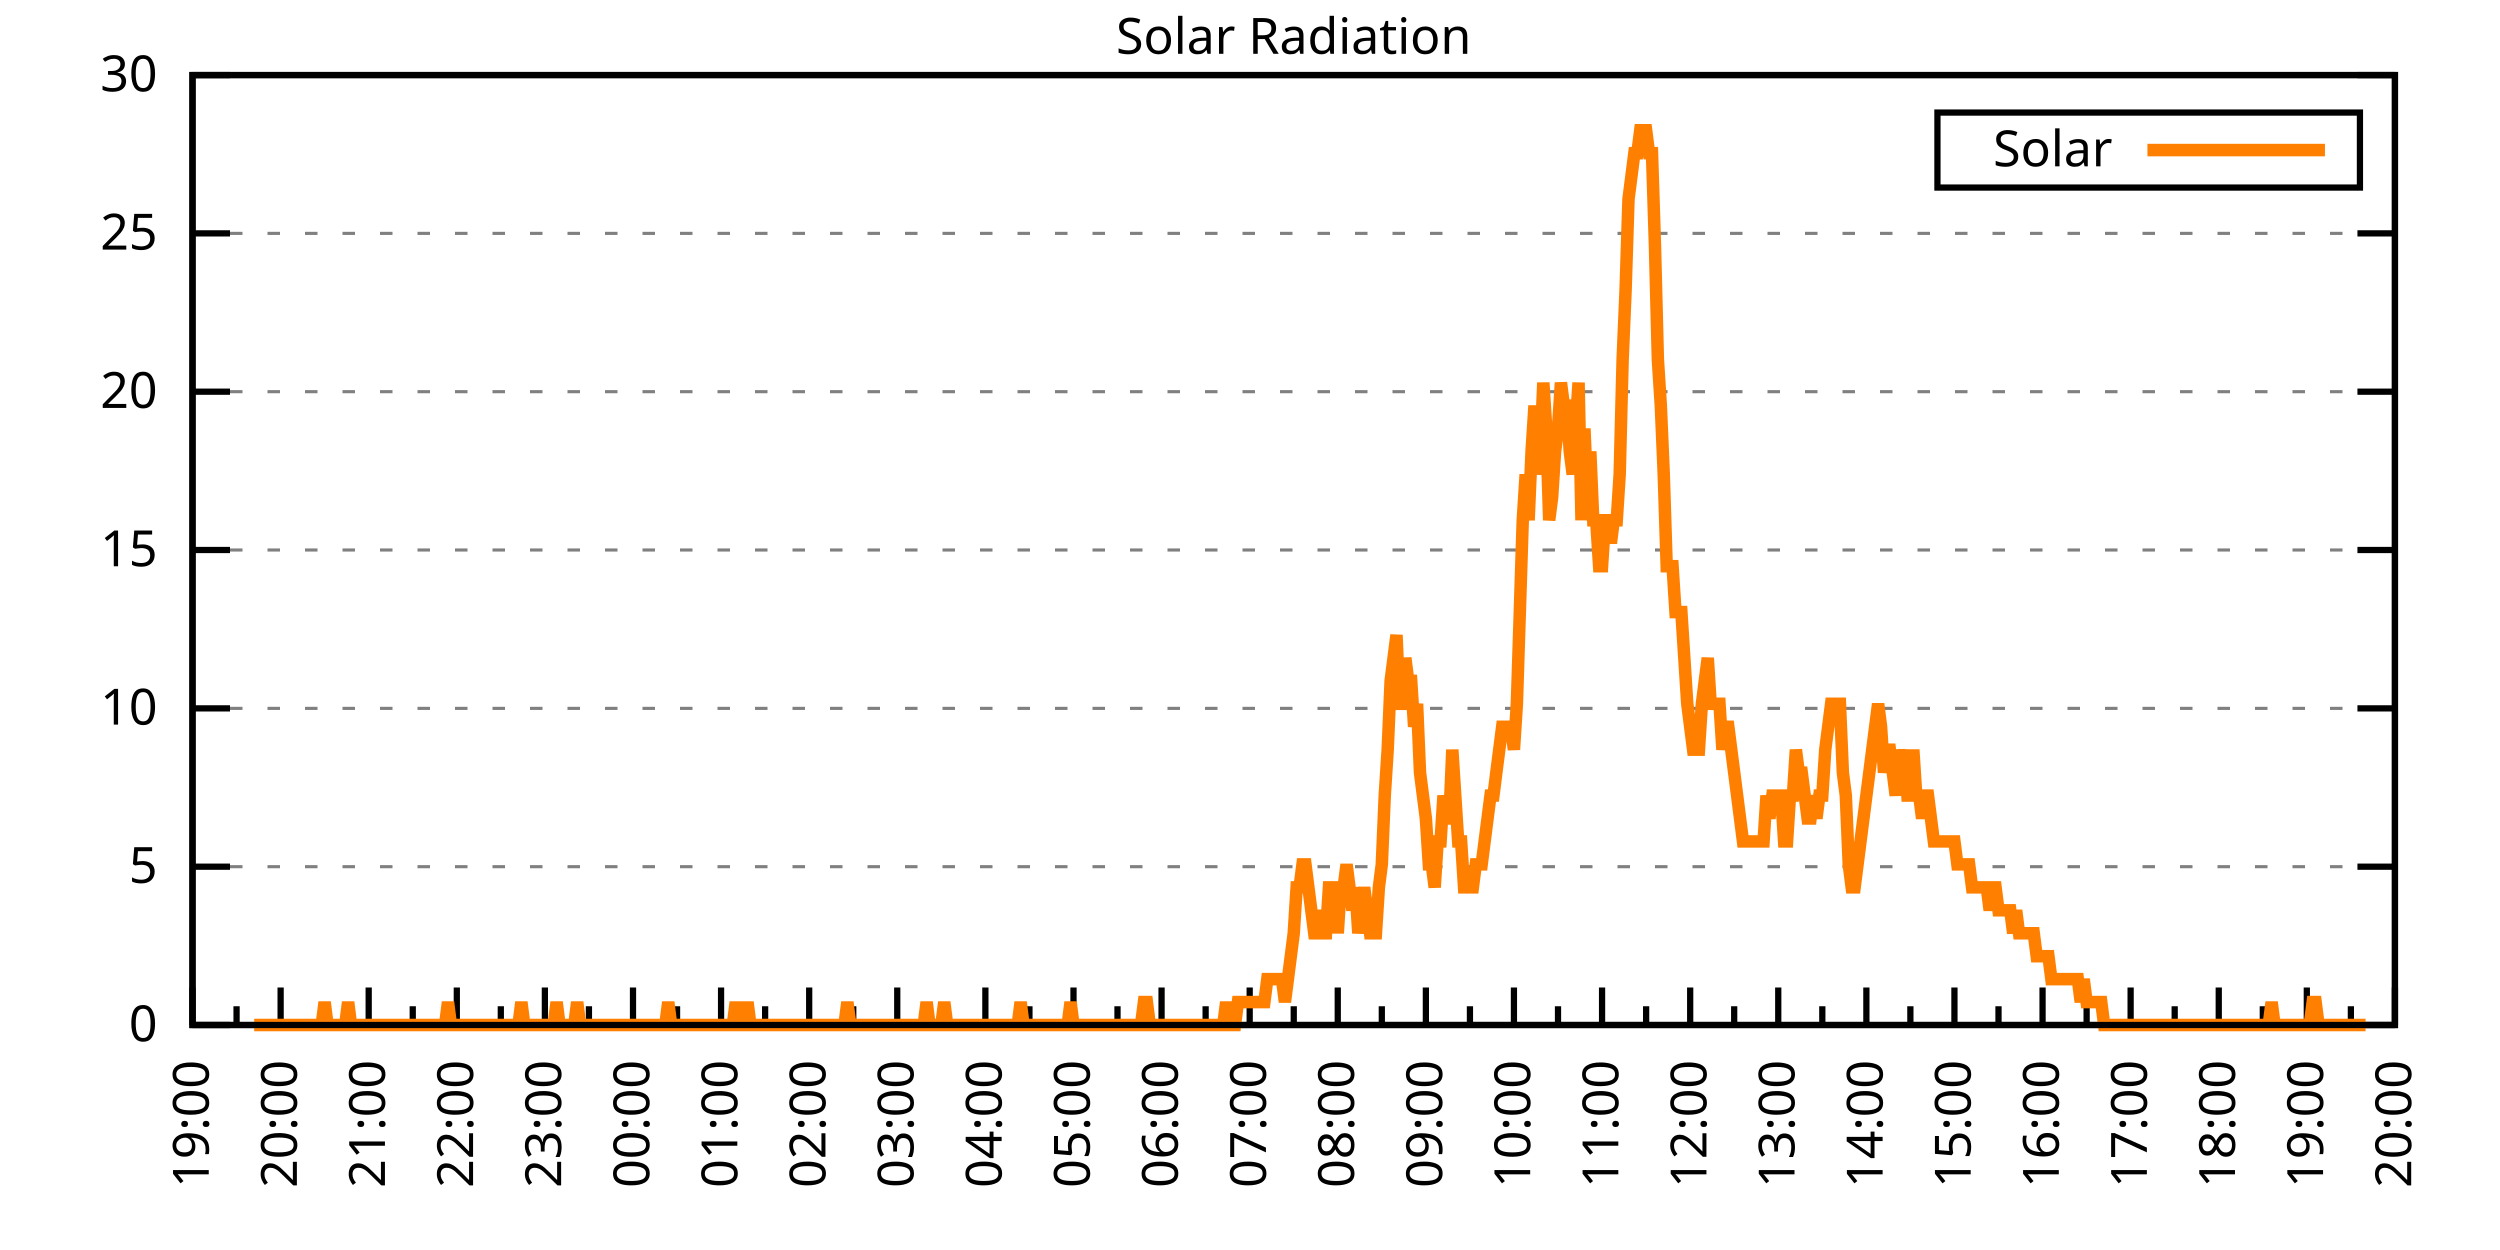
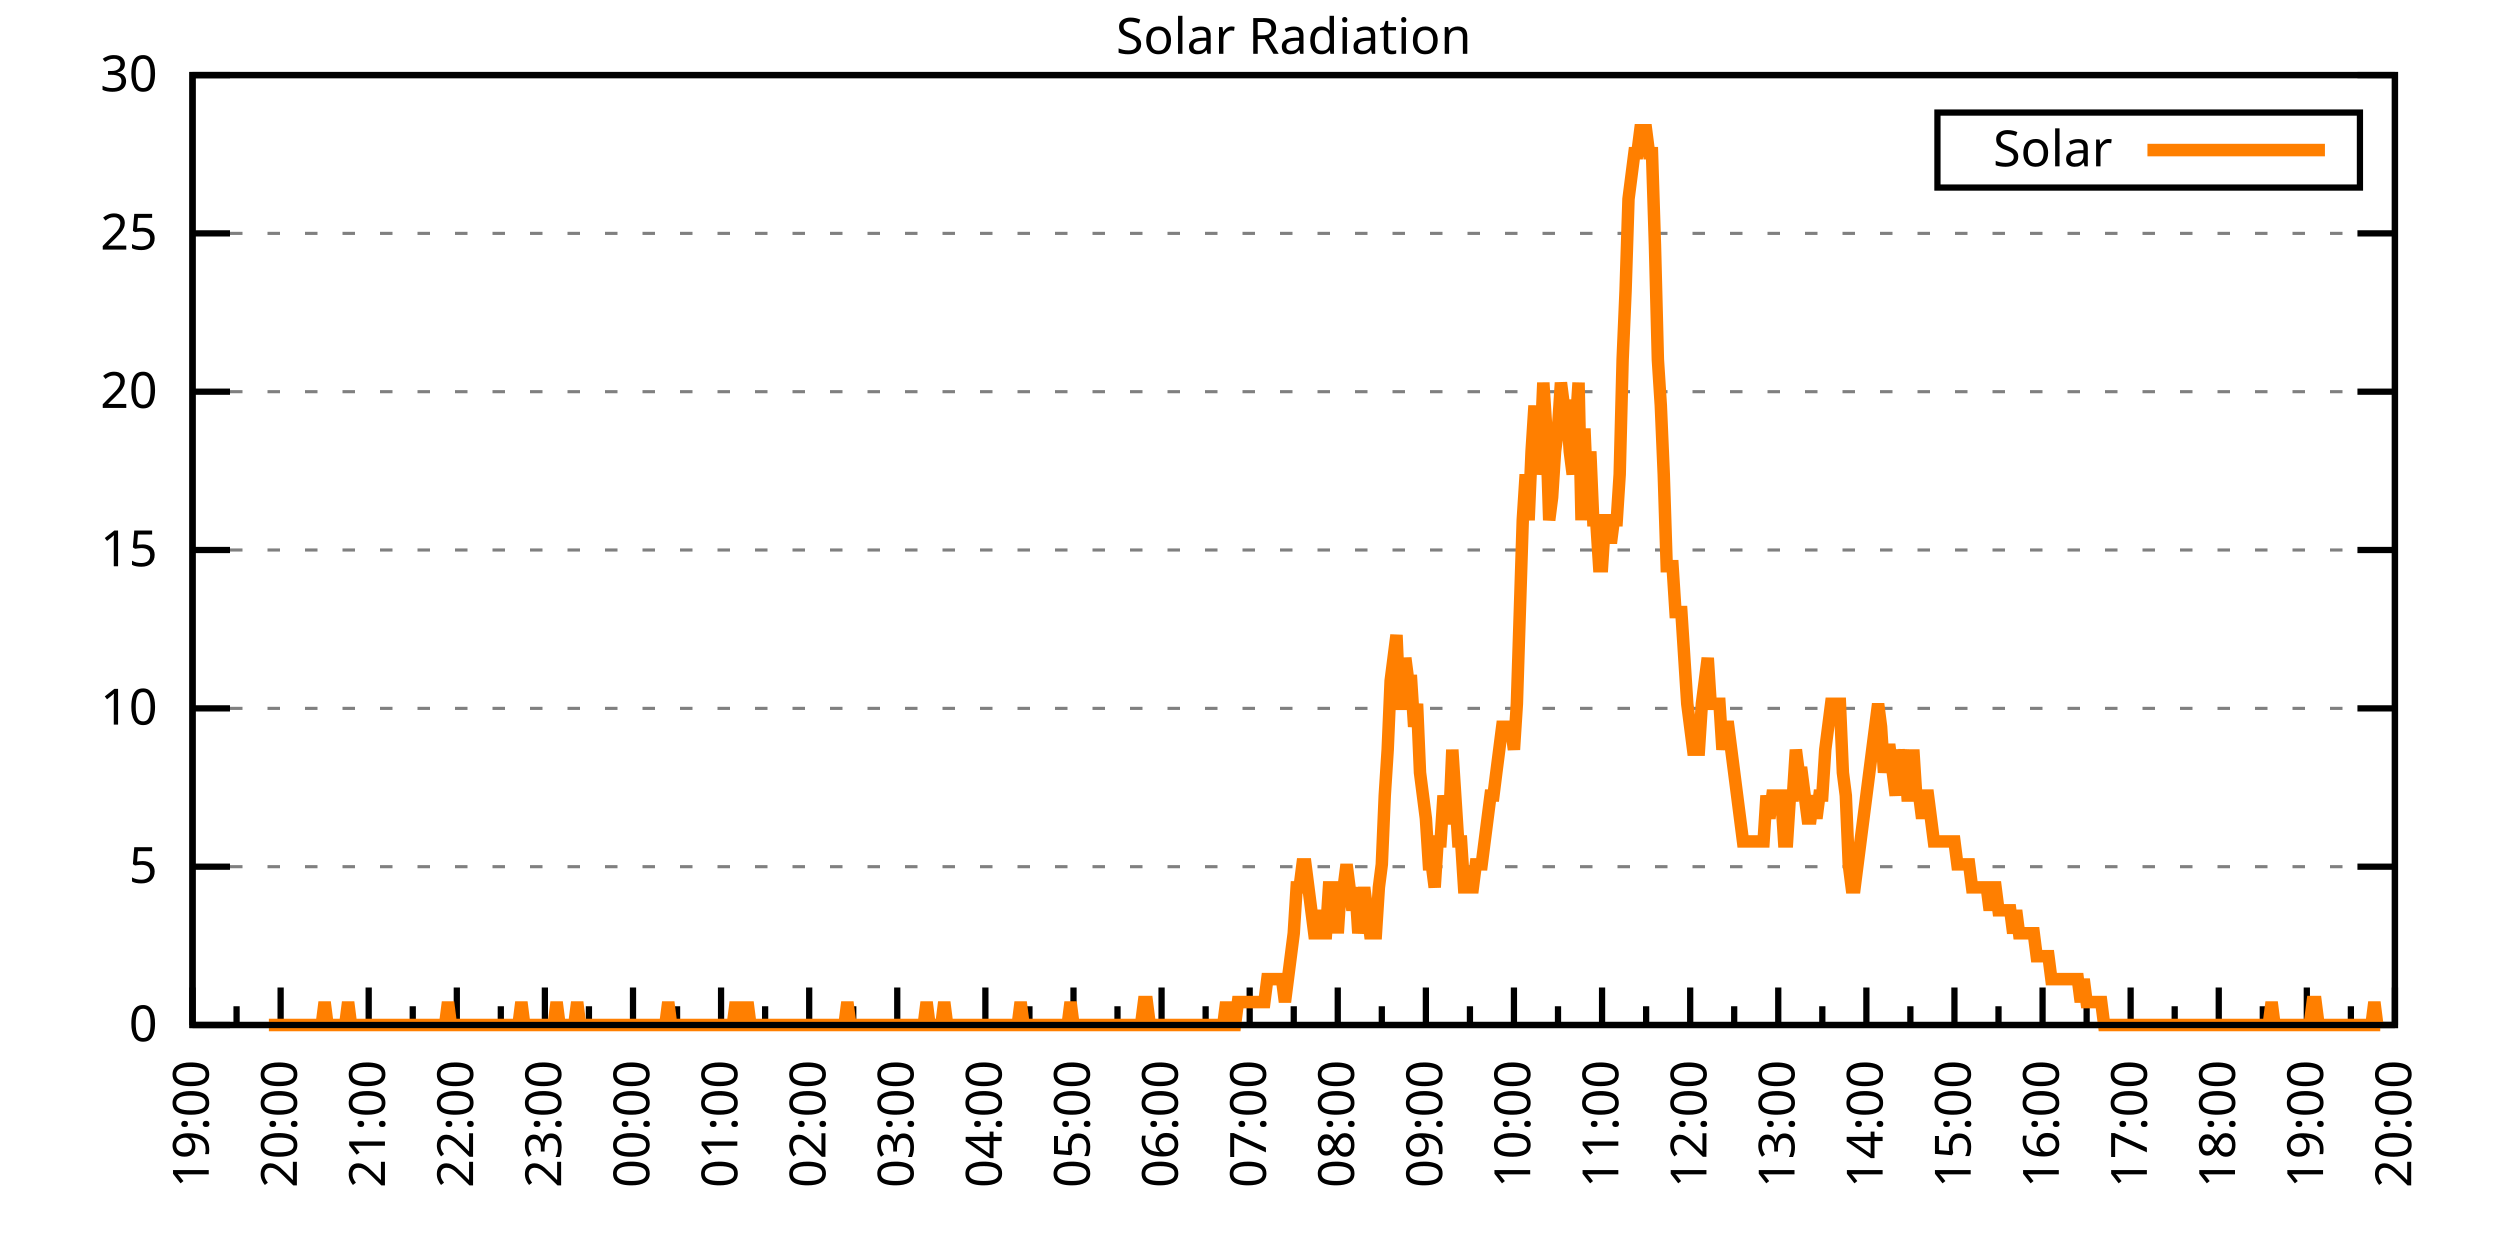
<svg xmlns="http://www.w3.org/2000/svg" xmlns:xlink="http://www.w3.org/1999/xlink" width="400" height="200" viewBox="0 0 400 200">
  <g id="gnuplot_canvas">
    <rect x="0" y="0" width="400" height="200" fill="none" />
    <defs>
      <circle id="gpDot" r="0.5" stroke-width="0.5" stroke="currentColor" />
      <path id="gpPt0" stroke-width="0.333" stroke="currentColor" d="M-1,0 h2 M0,-1 v2" />
      <path id="gpPt1" stroke-width="0.333" stroke="currentColor" d="M-1,-1 L1,1 M1,-1 L-1,1" />
      <path id="gpPt2" stroke-width="0.333" stroke="currentColor" d="M-1,0 L1,0 M0,-1 L0,1 M-1,-1 L1,1 M-1,1 L1,-1" />
      <rect id="gpPt3" stroke-width="0.333" stroke="currentColor" x="-1" y="-1" width="2" height="2" />
      <rect id="gpPt4" stroke-width="0.333" stroke="currentColor" fill="currentColor" x="-1" y="-1" width="2" height="2" />
      <circle id="gpPt5" stroke-width="0.333" stroke="currentColor" cx="0" cy="0" r="1" />
      <use xlink:href="#gpPt5" id="gpPt6" fill="currentColor" stroke="none" />
      <path id="gpPt7" stroke-width="0.333" stroke="currentColor" d="M0,-1.33 L-1.33,0.67 L1.33,0.67 z" />
      <use xlink:href="#gpPt7" id="gpPt8" fill="currentColor" stroke="none" />
      <use xlink:href="#gpPt7" id="gpPt9" stroke="currentColor" transform="rotate(180)" />
      <use xlink:href="#gpPt9" id="gpPt10" fill="currentColor" stroke="none" />
      <use xlink:href="#gpPt3" id="gpPt11" stroke="currentColor" transform="rotate(45)" />
      <use xlink:href="#gpPt11" id="gpPt12" fill="currentColor" stroke="none" />
      <path id="gpPt13" stroke-width="0.333" stroke="currentColor" d="M0,1.330 L1.265,0.411 L0.782,-1.067 L-0.782,-1.076 L-1.265,0.411 z" />
      <use xlink:href="#gpPt13" id="gpPt14" fill="currentColor" stroke="none" />
      <filter id="textbox" filterUnits="objectBoundingBox" x="0" y="0" height="1" width="1">
        <feFlood flood-color="white" flood-opacity="1" result="bgnd" />
        <feComposite in="SourceGraphic" in2="bgnd" operator="atop" />
      </filter>
      <filter id="greybox" filterUnits="objectBoundingBox" x="0" y="0" height="1" width="1">
        <feFlood flood-color="lightgrey" flood-opacity="1" result="grey" />
        <feComposite in="SourceGraphic" in2="grey" operator="atop" />
      </filter>
    </defs>
    <g fill="none" color="white" stroke="currentColor" stroke-width="1.00" stroke-linecap="butt" stroke-linejoin="miter">
</g>
    <g fill="none" color="black" stroke="currentColor" stroke-width="1.00" stroke-linecap="butt" stroke-linejoin="miter">
      <g stroke="none" shape-rendering="crispEdges">
        <polygon fill="rgb(255, 255, 255)" points="30.80,164.00 383.18,164.00 383.18,12.02 30.80,12.02 " />
      </g>
    </g>
    <g fill="none" color="black" stroke="currentColor" stroke-width="1.00" stroke-linecap="butt" stroke-linejoin="miter">
</g>
    <g fill="none" color="black" stroke="black" stroke-width="0.50" stroke-linecap="butt" stroke-linejoin="miter">
</g>
    <g fill="none" color="gray" stroke="currentColor" stroke-width="0.50" stroke-linecap="butt" stroke-linejoin="miter">
      <path stroke="gray" stroke-dasharray="2,4" class="gridline" d="M30.80,164.00 L383.19,164.00  " />
    </g>
    <g fill="none" color="gray" stroke="gray" stroke-width="1.00" stroke-linecap="butt" stroke-linejoin="miter">
</g>
    <g fill="none" color="black" stroke="currentColor" stroke-width="1.00" stroke-linecap="butt" stroke-linejoin="miter">
      <path stroke="black" d="M30.80,164.00 L36.80,164.00 M383.19,164.00 L377.19,164.00  " />
      <g transform="translate(25.20,166.60)" stroke="none" fill="black" font-family="Sans" font-size="8.00" text-anchor="end">
        <text>
          <tspan font-family="Sans"> 0</tspan>
        </text>
      </g>
    </g>
    <g fill="none" color="black" stroke="currentColor" stroke-width="1.00" stroke-linecap="butt" stroke-linejoin="miter">
</g>
    <g fill="none" color="black" stroke="black" stroke-width="0.50" stroke-linecap="butt" stroke-linejoin="miter">
</g>
    <g fill="none" color="gray" stroke="currentColor" stroke-width="0.50" stroke-linecap="butt" stroke-linejoin="miter">
      <path stroke="gray" stroke-dasharray="2,4" class="gridline" d="M30.80,138.67 L383.19,138.67  " />
    </g>
    <g fill="none" color="gray" stroke="gray" stroke-width="1.00" stroke-linecap="butt" stroke-linejoin="miter">
</g>
    <g fill="none" color="black" stroke="currentColor" stroke-width="1.00" stroke-linecap="butt" stroke-linejoin="miter">
      <path stroke="black" d="M30.80,138.67 L36.80,138.67 M383.19,138.67 L377.19,138.67  " />
      <g transform="translate(25.20,141.27)" stroke="none" fill="black" font-family="Sans" font-size="8.00" text-anchor="end">
        <text>
          <tspan font-family="Sans"> 5</tspan>
        </text>
      </g>
    </g>
    <g fill="none" color="black" stroke="currentColor" stroke-width="1.00" stroke-linecap="butt" stroke-linejoin="miter">
</g>
    <g fill="none" color="black" stroke="black" stroke-width="0.50" stroke-linecap="butt" stroke-linejoin="miter">
</g>
    <g fill="none" color="gray" stroke="currentColor" stroke-width="0.50" stroke-linecap="butt" stroke-linejoin="miter">
      <path stroke="gray" stroke-dasharray="2,4" class="gridline" d="M30.80,113.34 L383.19,113.34  " />
    </g>
    <g fill="none" color="gray" stroke="gray" stroke-width="1.00" stroke-linecap="butt" stroke-linejoin="miter">
</g>
    <g fill="none" color="black" stroke="currentColor" stroke-width="1.00" stroke-linecap="butt" stroke-linejoin="miter">
      <path stroke="black" d="M30.80,113.34 L36.80,113.34 M383.19,113.34 L377.19,113.34  " />
      <g transform="translate(25.20,115.94)" stroke="none" fill="black" font-family="Sans" font-size="8.00" text-anchor="end">
        <text>
          <tspan font-family="Sans"> 10</tspan>
        </text>
      </g>
    </g>
    <g fill="none" color="black" stroke="currentColor" stroke-width="1.00" stroke-linecap="butt" stroke-linejoin="miter">
</g>
    <g fill="none" color="black" stroke="black" stroke-width="0.50" stroke-linecap="butt" stroke-linejoin="miter">
</g>
    <g fill="none" color="gray" stroke="currentColor" stroke-width="0.50" stroke-linecap="butt" stroke-linejoin="miter">
      <path stroke="gray" stroke-dasharray="2,4" class="gridline" d="M30.80,88.00 L383.19,88.00  " />
    </g>
    <g fill="none" color="gray" stroke="gray" stroke-width="1.00" stroke-linecap="butt" stroke-linejoin="miter">
</g>
    <g fill="none" color="black" stroke="currentColor" stroke-width="1.00" stroke-linecap="butt" stroke-linejoin="miter">
      <path stroke="black" d="M30.80,88.00 L36.80,88.00 M383.19,88.00 L377.19,88.00  " />
      <g transform="translate(25.20,90.60)" stroke="none" fill="black" font-family="Sans" font-size="8.00" text-anchor="end">
        <text>
          <tspan font-family="Sans"> 15</tspan>
        </text>
      </g>
    </g>
    <g fill="none" color="black" stroke="currentColor" stroke-width="1.00" stroke-linecap="butt" stroke-linejoin="miter">
</g>
    <g fill="none" color="black" stroke="black" stroke-width="0.50" stroke-linecap="butt" stroke-linejoin="miter">
</g>
    <g fill="none" color="gray" stroke="currentColor" stroke-width="0.50" stroke-linecap="butt" stroke-linejoin="miter">
      <path stroke="gray" stroke-dasharray="2,4" class="gridline" d="M30.80,62.67 L383.19,62.67  " />
    </g>
    <g fill="none" color="gray" stroke="gray" stroke-width="1.00" stroke-linecap="butt" stroke-linejoin="miter">
</g>
    <g fill="none" color="black" stroke="currentColor" stroke-width="1.00" stroke-linecap="butt" stroke-linejoin="miter">
      <path stroke="black" d="M30.80,62.67 L36.80,62.67 M383.19,62.67 L377.19,62.67  " />
      <g transform="translate(25.20,65.27)" stroke="none" fill="black" font-family="Sans" font-size="8.00" text-anchor="end">
        <text>
          <tspan font-family="Sans"> 20</tspan>
        </text>
      </g>
    </g>
    <g fill="none" color="black" stroke="currentColor" stroke-width="1.00" stroke-linecap="butt" stroke-linejoin="miter">
</g>
    <g fill="none" color="black" stroke="black" stroke-width="0.50" stroke-linecap="butt" stroke-linejoin="miter">
</g>
    <g fill="none" color="gray" stroke="currentColor" stroke-width="0.50" stroke-linecap="butt" stroke-linejoin="miter">
      <path stroke="gray" stroke-dasharray="2,4" class="gridline" d="M30.80,37.34 L383.19,37.34  " />
    </g>
    <g fill="none" color="gray" stroke="gray" stroke-width="1.00" stroke-linecap="butt" stroke-linejoin="miter">
</g>
    <g fill="none" color="black" stroke="currentColor" stroke-width="1.00" stroke-linecap="butt" stroke-linejoin="miter">
      <path stroke="black" d="M30.80,37.34 L36.80,37.34 M383.19,37.34 L377.19,37.34  " />
      <g transform="translate(25.20,39.94)" stroke="none" fill="black" font-family="Sans" font-size="8.00" text-anchor="end">
        <text>
          <tspan font-family="Sans"> 25</tspan>
        </text>
      </g>
    </g>
    <g fill="none" color="black" stroke="currentColor" stroke-width="1.00" stroke-linecap="butt" stroke-linejoin="miter">
</g>
    <g fill="none" color="black" stroke="black" stroke-width="0.50" stroke-linecap="butt" stroke-linejoin="miter">
</g>
    <g fill="none" color="gray" stroke="currentColor" stroke-width="0.50" stroke-linecap="butt" stroke-linejoin="miter">
      <path stroke="gray" stroke-dasharray="2,4" class="gridline" d="M30.80,12.01 L383.19,12.01  " />
    </g>
    <g fill="none" color="gray" stroke="gray" stroke-width="1.00" stroke-linecap="butt" stroke-linejoin="miter">
</g>
    <g fill="none" color="black" stroke="currentColor" stroke-width="1.00" stroke-linecap="butt" stroke-linejoin="miter">
      <path stroke="black" d="M30.80,12.01 L36.80,12.01 M383.19,12.01 L377.19,12.01  " />
      <g transform="translate(25.20,14.61)" stroke="none" fill="black" font-family="Sans" font-size="8.00" text-anchor="end">
        <text>
          <tspan font-family="Sans"> 30</tspan>
        </text>
      </g>
    </g>
    <g fill="none" color="black" stroke="currentColor" stroke-width="1.00" stroke-linecap="butt" stroke-linejoin="miter">
      <path stroke="black" d="M30.80,164.00 L30.80,158.00  " />
      <g transform="translate(33.40,169.60) rotate(270)" stroke="none" fill="black" font-family="Sans" font-size="8.00" text-anchor="end">
        <text>
          <tspan font-family="Sans">19:00</tspan>
        </text>
      </g>
    </g>
    <g fill="none" color="black" stroke="currentColor" stroke-width="1.00" stroke-linecap="butt" stroke-linejoin="miter">
      <path stroke="black" d="M37.85,164.00 L37.85,161.00 M44.90,164.00 L44.90,158.00  " />
      <g transform="translate(47.50,169.60) rotate(270)" stroke="none" fill="black" font-family="Sans" font-size="8.00" text-anchor="end">
        <text>
          <tspan font-family="Sans">20:00</tspan>
        </text>
      </g>
    </g>
    <g fill="none" color="black" stroke="currentColor" stroke-width="1.00" stroke-linecap="butt" stroke-linejoin="miter">
      <path stroke="black" d="M51.94,164.00 L51.94,161.00 M58.99,164.00 L58.99,158.00  " />
      <g transform="translate(61.59,169.60) rotate(270)" stroke="none" fill="black" font-family="Sans" font-size="8.00" text-anchor="end">
        <text>
          <tspan font-family="Sans">21:00</tspan>
        </text>
      </g>
    </g>
    <g fill="none" color="black" stroke="currentColor" stroke-width="1.00" stroke-linecap="butt" stroke-linejoin="miter">
      <path stroke="black" d="M66.04,164.00 L66.04,161.00 M73.09,164.00 L73.09,158.00  " />
      <g transform="translate(75.69,169.60) rotate(270)" stroke="none" fill="black" font-family="Sans" font-size="8.00" text-anchor="end">
        <text>
          <tspan font-family="Sans">22:00</tspan>
        </text>
      </g>
    </g>
    <g fill="none" color="black" stroke="currentColor" stroke-width="1.00" stroke-linecap="butt" stroke-linejoin="miter">
      <path stroke="black" d="M80.13,164.00 L80.13,161.00 M87.18,164.00 L87.18,158.00  " />
      <g transform="translate(89.78,169.60) rotate(270)" stroke="none" fill="black" font-family="Sans" font-size="8.00" text-anchor="end">
        <text>
          <tspan font-family="Sans">23:00</tspan>
        </text>
      </g>
    </g>
    <g fill="none" color="black" stroke="currentColor" stroke-width="1.00" stroke-linecap="butt" stroke-linejoin="miter">
      <path stroke="black" d="M94.23,164.00 L94.23,161.00 M101.28,164.00 L101.28,158.00  " />
      <g transform="translate(103.88,169.60) rotate(270)" stroke="none" fill="black" font-family="Sans" font-size="8.00" text-anchor="end">
        <text>
          <tspan font-family="Sans">00:00</tspan>
        </text>
      </g>
    </g>
    <g fill="none" color="black" stroke="currentColor" stroke-width="1.00" stroke-linecap="butt" stroke-linejoin="miter">
      <path stroke="black" d="M108.33,164.00 L108.33,161.00 M115.37,164.00 L115.37,158.00  " />
      <g transform="translate(117.97,169.60) rotate(270)" stroke="none" fill="black" font-family="Sans" font-size="8.00" text-anchor="end">
        <text>
          <tspan font-family="Sans">01:00</tspan>
        </text>
      </g>
    </g>
    <g fill="none" color="black" stroke="currentColor" stroke-width="1.00" stroke-linecap="butt" stroke-linejoin="miter">
      <path stroke="black" d="M122.42,164.00 L122.42,161.00 M129.47,164.00 L129.47,158.00  " />
      <g transform="translate(132.07,169.60) rotate(270)" stroke="none" fill="black" font-family="Sans" font-size="8.00" text-anchor="end">
        <text>
          <tspan font-family="Sans">02:00</tspan>
        </text>
      </g>
    </g>
    <g fill="none" color="black" stroke="currentColor" stroke-width="1.00" stroke-linecap="butt" stroke-linejoin="miter">
      <path stroke="black" d="M136.52,164.00 L136.52,161.00 M143.56,164.00 L143.56,158.00  " />
      <g transform="translate(146.16,169.60) rotate(270)" stroke="none" fill="black" font-family="Sans" font-size="8.00" text-anchor="end">
        <text>
          <tspan font-family="Sans">03:00</tspan>
        </text>
      </g>
    </g>
    <g fill="none" color="black" stroke="currentColor" stroke-width="1.00" stroke-linecap="butt" stroke-linejoin="miter">
      <path stroke="black" d="M150.61,164.00 L150.61,161.00 M157.66,164.00 L157.66,158.00  " />
      <g transform="translate(160.26,169.60) rotate(270)" stroke="none" fill="black" font-family="Sans" font-size="8.00" text-anchor="end">
        <text>
          <tspan font-family="Sans">04:00</tspan>
        </text>
      </g>
    </g>
    <g fill="none" color="black" stroke="currentColor" stroke-width="1.00" stroke-linecap="butt" stroke-linejoin="miter">
      <path stroke="black" d="M164.71,164.00 L164.71,161.00 M171.76,164.00 L171.76,158.00  " />
      <g transform="translate(174.36,169.60) rotate(270)" stroke="none" fill="black" font-family="Sans" font-size="8.00" text-anchor="end">
        <text>
          <tspan font-family="Sans">05:00</tspan>
        </text>
      </g>
    </g>
    <g fill="none" color="black" stroke="currentColor" stroke-width="1.00" stroke-linecap="butt" stroke-linejoin="miter">
      <path stroke="black" d="M178.80,164.00 L178.80,161.00 M185.85,164.00 L185.85,158.00  " />
      <g transform="translate(188.45,169.60) rotate(270)" stroke="none" fill="black" font-family="Sans" font-size="8.00" text-anchor="end">
        <text>
          <tspan font-family="Sans">06:00</tspan>
        </text>
      </g>
    </g>
    <g fill="none" color="black" stroke="currentColor" stroke-width="1.00" stroke-linecap="butt" stroke-linejoin="miter">
      <path stroke="black" d="M192.90,164.00 L192.90,161.00 M199.95,164.00 L199.95,158.00  " />
      <g transform="translate(202.55,169.60) rotate(270)" stroke="none" fill="black" font-family="Sans" font-size="8.00" text-anchor="end">
        <text>
          <tspan font-family="Sans">07:00</tspan>
        </text>
      </g>
    </g>
    <g fill="none" color="black" stroke="currentColor" stroke-width="1.00" stroke-linecap="butt" stroke-linejoin="miter">
      <path stroke="black" d="M207.00,164.00 L207.00,161.00 M214.04,164.00 L214.04,158.00  " />
      <g transform="translate(216.64,169.60) rotate(270)" stroke="none" fill="black" font-family="Sans" font-size="8.00" text-anchor="end">
        <text>
          <tspan font-family="Sans">08:00</tspan>
        </text>
      </g>
    </g>
    <g fill="none" color="black" stroke="currentColor" stroke-width="1.00" stroke-linecap="butt" stroke-linejoin="miter">
      <path stroke="black" d="M221.09,164.00 L221.09,161.00 M228.14,164.00 L228.14,158.00  " />
      <g transform="translate(230.74,169.60) rotate(270)" stroke="none" fill="black" font-family="Sans" font-size="8.00" text-anchor="end">
        <text>
          <tspan font-family="Sans">09:00</tspan>
        </text>
      </g>
    </g>
    <g fill="none" color="black" stroke="currentColor" stroke-width="1.00" stroke-linecap="butt" stroke-linejoin="miter">
      <path stroke="black" d="M235.19,164.00 L235.19,161.00 M242.23,164.00 L242.23,158.00  " />
      <g transform="translate(244.83,169.60) rotate(270)" stroke="none" fill="black" font-family="Sans" font-size="8.00" text-anchor="end">
        <text>
          <tspan font-family="Sans">10:00</tspan>
        </text>
      </g>
    </g>
    <g fill="none" color="black" stroke="currentColor" stroke-width="1.00" stroke-linecap="butt" stroke-linejoin="miter">
      <path stroke="black" d="M249.28,164.00 L249.28,161.00 M256.33,164.00 L256.33,158.00  " />
      <g transform="translate(258.93,169.60) rotate(270)" stroke="none" fill="black" font-family="Sans" font-size="8.00" text-anchor="end">
        <text>
          <tspan font-family="Sans">11:00</tspan>
        </text>
      </g>
    </g>
    <g fill="none" color="black" stroke="currentColor" stroke-width="1.00" stroke-linecap="butt" stroke-linejoin="miter">
      <path stroke="black" d="M263.38,164.00 L263.38,161.00 M270.43,164.00 L270.43,158.00  " />
      <g transform="translate(273.03,169.60) rotate(270)" stroke="none" fill="black" font-family="Sans" font-size="8.00" text-anchor="end">
        <text>
          <tspan font-family="Sans">12:00</tspan>
        </text>
      </g>
    </g>
    <g fill="none" color="black" stroke="currentColor" stroke-width="1.00" stroke-linecap="butt" stroke-linejoin="miter">
      <path stroke="black" d="M277.47,164.00 L277.47,161.00 M284.52,164.00 L284.52,158.00  " />
      <g transform="translate(287.12,169.60) rotate(270)" stroke="none" fill="black" font-family="Sans" font-size="8.00" text-anchor="end">
        <text>
          <tspan font-family="Sans">13:00</tspan>
        </text>
      </g>
    </g>
    <g fill="none" color="black" stroke="currentColor" stroke-width="1.00" stroke-linecap="butt" stroke-linejoin="miter">
      <path stroke="black" d="M291.57,164.00 L291.57,161.00 M298.62,164.00 L298.62,158.00  " />
      <g transform="translate(301.22,169.60) rotate(270)" stroke="none" fill="black" font-family="Sans" font-size="8.00" text-anchor="end">
        <text>
          <tspan font-family="Sans">14:00</tspan>
        </text>
      </g>
    </g>
    <g fill="none" color="black" stroke="currentColor" stroke-width="1.00" stroke-linecap="butt" stroke-linejoin="miter">
      <path stroke="black" d="M305.66,164.00 L305.66,161.00 M312.71,164.00 L312.71,158.00  " />
      <g transform="translate(315.31,169.60) rotate(270)" stroke="none" fill="black" font-family="Sans" font-size="8.00" text-anchor="end">
        <text>
          <tspan font-family="Sans">15:00</tspan>
        </text>
      </g>
    </g>
    <g fill="none" color="black" stroke="currentColor" stroke-width="1.00" stroke-linecap="butt" stroke-linejoin="miter">
      <path stroke="black" d="M319.76,164.00 L319.76,161.00 M326.81,164.00 L326.81,158.00  " />
      <g transform="translate(329.41,169.60) rotate(270)" stroke="none" fill="black" font-family="Sans" font-size="8.00" text-anchor="end">
        <text>
          <tspan font-family="Sans">16:00</tspan>
        </text>
      </g>
    </g>
    <g fill="none" color="black" stroke="currentColor" stroke-width="1.00" stroke-linecap="butt" stroke-linejoin="miter">
      <path stroke="black" d="M333.86,164.00 L333.86,161.00 M340.90,164.00 L340.90,158.00  " />
      <g transform="translate(343.50,169.60) rotate(270)" stroke="none" fill="black" font-family="Sans" font-size="8.00" text-anchor="end">
        <text>
          <tspan font-family="Sans">17:00</tspan>
        </text>
      </g>
    </g>
    <g fill="none" color="black" stroke="currentColor" stroke-width="1.00" stroke-linecap="butt" stroke-linejoin="miter">
      <path stroke="black" d="M347.95,164.00 L347.95,161.00 M355.00,164.00 L355.00,158.00  " />
      <g transform="translate(357.60,169.60) rotate(270)" stroke="none" fill="black" font-family="Sans" font-size="8.00" text-anchor="end">
        <text>
          <tspan font-family="Sans">18:00</tspan>
        </text>
      </g>
    </g>
    <g fill="none" color="black" stroke="currentColor" stroke-width="1.00" stroke-linecap="butt" stroke-linejoin="miter">
      <path stroke="black" d="M362.05,164.00 L362.05,161.00 M369.09,164.00 L369.09,158.00  " />
      <g transform="translate(371.69,169.60) rotate(270)" stroke="none" fill="black" font-family="Sans" font-size="8.00" text-anchor="end">
        <text>
          <tspan font-family="Sans">19:00</tspan>
        </text>
      </g>
    </g>
    <g fill="none" color="black" stroke="currentColor" stroke-width="1.00" stroke-linecap="butt" stroke-linejoin="miter">
      <path stroke="black" d="M376.14,164.00 L376.14,161.00 M383.19,164.00 L383.19,158.00  " />
      <g transform="translate(385.79,169.60) rotate(270)" stroke="none" fill="black" font-family="Sans" font-size="8.00" text-anchor="end">
        <text>
          <tspan font-family="Sans">20:00</tspan>
        </text>
      </g>
    </g>
    <g fill="none" color="black" stroke="currentColor" stroke-width="1.00" stroke-linecap="butt" stroke-linejoin="miter">
</g>
    <g fill="none" color="black" stroke="currentColor" stroke-width="1.00" stroke-linecap="butt" stroke-linejoin="miter">
      <path stroke="black" d="M30.80,12.01 L30.80,164.00 L383.19,164.00 L383.19,12.01 L30.80,12.01 Z  " />
    </g>
    <g fill="none" color="black" stroke="currentColor" stroke-width="1.00" stroke-linecap="butt" stroke-linejoin="miter">
      <g transform="translate(6.80,88.01) rotate(270)" stroke="none" fill="black" font-family="Sans" font-size="8.00" text-anchor="middle">
        <text />
      </g>
    </g>
    <g fill="none" color="black" stroke="currentColor" stroke-width="1.00" stroke-linecap="butt" stroke-linejoin="miter">
</g>
    <g fill="none" color="black" stroke="currentColor" stroke-width="1.00" stroke-linecap="butt" stroke-linejoin="miter">
      <path stroke="black" d="M309.99,30.01 L309.99,18.01 L377.59,18.01 L377.59,30.01 L309.99,30.01 Z  " />
    </g>
    <g id="Solar_Radiation_plot_1">
      <g fill="none" color="white" stroke="black" stroke-width="2.00" stroke-linecap="butt" stroke-linejoin="miter">
</g>
      <g fill="none" color="black" stroke="currentColor" stroke-width="2.00" stroke-linecap="butt" stroke-linejoin="miter">
        <g transform="translate(337.99,26.61)" stroke="none" fill="black" font-family="Sans" font-size="8.00" text-anchor="end">
          <text>
            <tspan font-family="Sans">Solar</tspan>
          </text>
        </g>
      </g>
      <g fill="none" color="black" stroke="currentColor" stroke-width="2.00" stroke-linecap="butt" stroke-linejoin="miter">
-         <path stroke="rgb(255, 127,   0)" d="M343.59,24.01 L371.99,24.01 M40.67,164.00 L41.14,164.00 L41.61,164.00 L42.08,164.00 L42.55,164.00 L43.02,164.00   L43.49,164.00 L43.96,164.00 L44.43,164.00 L44.90,164.00 L45.37,164.00 L45.84,164.00 L46.31,164.00 L46.78,164.00   L47.24,164.00 L47.71,164.00 L48.18,164.00 L48.65,164.00 L49.12,164.00 L49.59,164.00 L50.06,164.00 L50.53,164.00   L51.00,164.00 L51.47,164.00 L51.94,160.33 L52.41,164.00 L52.88,164.00 L53.35,164.00 L53.82,164.00 L54.29,164.00   L54.76,164.00 L55.23,164.00 L55.70,160.33 L56.17,164.00 L56.64,164.00 L57.11,164.00 L57.58,164.00 L58.05,164.00   L58.52,164.00 L58.99,164.00 L59.46,164.00 L59.93,164.00 L60.40,164.00 L60.87,164.00 L61.34,164.00 L61.81,164.00   L62.28,164.00 L62.75,164.00 L63.22,164.00 L63.69,164.00 L64.16,164.00 L64.63,164.00 L65.10,164.00 L65.57,164.00   L66.04,164.00 L66.51,164.00 L66.98,164.00 L67.45,164.00 L67.92,164.00 L68.39,164.00 L68.86,164.00 L69.33,164.00   L69.80,164.00 L70.27,164.00 L70.74,164.00 L71.21,164.00 L71.68,160.33 L72.15,164.00 L73.09,164.00 L73.56,164.00   L74.03,164.00 L74.50,164.00 L74.97,164.00 L75.44,164.00 L75.91,164.00 L76.38,164.00 L76.85,164.00 L77.32,164.00   L77.79,164.00 L78.26,164.00 L78.73,164.00 L79.19,164.00 L79.66,164.00 L80.13,164.00 L80.60,164.00 L81.07,164.00   L81.54,164.00 L82.01,164.00 L82.48,164.00 L82.95,164.00 L83.42,160.33 L83.89,164.00 L84.36,164.00 L84.83,164.00   L85.30,164.00 L85.77,164.00 L86.24,164.00 L86.71,164.00 L87.18,164.00 L87.65,164.00 L88.12,164.00 L88.59,164.00   L89.06,160.33 L89.53,164.00 L90.00,164.00 L90.47,164.00 L90.94,164.00 L91.41,164.00 L91.88,164.00 L92.35,160.33   L92.82,164.00 L93.29,164.00 L93.76,164.00 L94.23,164.00 L94.70,164.00 L95.17,164.00 L95.64,164.00 L96.11,164.00   L96.58,164.00 L97.05,164.00 L97.52,164.00 L97.99,164.00 L98.46,164.00 L98.93,164.00 L99.40,164.00 L99.87,164.00   L100.34,164.00 L100.81,164.00 L101.28,164.00 L101.75,164.00 L102.22,164.00 L102.69,164.00 L103.16,164.00 L103.63,164.00   L104.10,164.00 L104.57,164.00 L105.04,164.00 L105.51,164.00 L105.98,164.00 L106.45,164.00 L106.92,160.33 L107.39,164.00   L107.86,164.00 L108.33,164.00 L108.80,164.00 L109.27,164.00 L109.74,164.00 L110.21,164.00 L110.68,164.00 L111.14,164.00   L111.61,164.00 L112.08,164.00 L112.55,164.00 L113.02,164.00 L113.49,164.00 L113.96,164.00 L114.43,164.00 L114.90,164.00   L115.37,164.00 L115.84,164.00 L116.31,164.00 L116.78,164.00 L117.25,164.00 L117.72,160.33 L118.19,164.00 L118.66,164.00   L119.13,164.00 L119.60,160.33 L120.07,164.00 L120.54,164.00 L121.01,164.00 L121.48,164.00 L121.95,164.00 L122.42,164.00   L122.89,164.00 L123.36,164.00 L123.83,164.00 L124.30,164.00 L124.77,164.00 L125.24,164.00 L125.71,164.00 L126.18,164.00   L126.65,164.00 L127.12,164.00 L127.59,164.00 L128.06,164.00 L128.53,164.00 L129.00,164.00 L129.47,164.00 L129.94,164.00   L130.41,164.00 L130.88,164.00 L131.35,164.00 L131.82,164.00 L132.29,164.00 L132.76,164.00 L133.23,164.00 L133.70,164.00   L134.17,164.00 L134.64,164.00 L135.11,164.00 L135.58,160.33 L136.05,164.00 L136.52,164.00 L136.99,164.00 L137.46,164.00   L137.93,164.00 L138.40,164.00 L138.87,164.00 L139.34,164.00 L139.81,164.00 L140.28,164.00 L140.75,164.00 L141.22,164.00   L141.69,164.00 L142.16,164.00 L142.63,164.00 L143.09,164.00 L143.56,164.00 L144.03,164.00 L144.50,164.00 L144.97,164.00   L145.44,164.00 L145.91,164.00 L146.38,164.00 L146.85,164.00 L147.32,164.00 L147.79,164.00 L148.26,160.33 L148.73,164.00   L149.20,164.00 L149.67,164.00 L150.14,164.00 L150.61,164.00 L151.08,160.33 L151.55,164.00 L152.02,164.00 L152.49,164.00   L152.96,164.00 L153.43,164.00 L153.90,164.00 L154.37,164.00 L154.84,164.00 L155.31,164.00 L155.78,164.00 L156.25,164.00   L156.72,164.00 L157.19,164.00 L157.66,164.00 L158.13,164.00 L158.60,164.00 L159.07,164.00 L159.54,164.00 L160.01,164.00   L160.48,164.00 L160.95,164.00 L161.42,164.00 L161.89,164.00 L162.36,164.00 L162.83,164.00 L163.30,160.33 L163.77,164.00   L164.24,164.00 L164.71,164.00 L165.18,164.00 L165.65,164.00 L166.12,164.00 L166.59,164.00 L167.06,164.00 L167.53,164.00   L168.00,164.00 L168.47,164.00 L168.94,164.00 L169.41,164.00 L169.88,164.00 L170.35,164.00 L170.82,164.00 L171.29,160.33   L171.76,164.00 L172.23,164.00 L172.70,164.00 L173.17,164.00 L173.64,164.00 L174.11,164.00 L174.58,164.00 L175.04,164.00   L175.51,164.00 L175.98,164.00 L176.45,164.00 L176.92,164.00 L177.39,164.00 L177.86,164.00 L178.33,164.00 L178.80,164.00   L179.27,164.00 L179.74,164.00 L180.21,164.00 L180.68,164.00 L181.15,164.00 L181.62,164.00 L182.09,164.00 L182.56,164.00   L183.03,160.33 L183.50,160.33 L183.97,164.00 L184.44,164.00 L184.91,164.00 L185.38,164.00 L185.85,164.00 L186.32,164.00   L186.79,164.00 L187.26,164.00 L187.73,164.00 L188.20,164.00 L188.67,164.00 L189.14,164.00 L189.61,164.00 L190.08,164.00   L190.55,164.00 L191.02,164.00 L191.49,164.00 L191.96,164.00 L192.43,164.00 L192.90,164.00 L193.37,164.00 L193.84,164.00   L194.31,164.00 L194.78,164.00 L195.25,164.00 L195.72,164.00 L196.19,160.33 L196.66,164.00 L197.13,164.00 L197.60,164.00   L198.07,160.33 L198.54,160.33 L199.01,160.33 L199.48,160.33 L199.95,160.33 L200.42,160.33 L200.89,160.33 L201.36,160.33   L201.83,160.33 L202.30,160.33 L202.77,156.66 L203.24,156.66 L203.71,156.66 L204.18,156.66 L204.65,156.66 L205.12,156.66   L205.59,160.33 L206.06,156.66 L206.53,152.99 L207.00,149.32 L207.46,141.98 L207.93,141.98 L208.40,138.30 L208.87,138.30   L209.34,141.98 L209.81,145.65 L210.28,149.32 L210.75,149.32 L211.22,145.65 L211.69,149.32 L212.16,149.32 L212.63,141.98   L213.10,141.98 L213.57,141.98 L214.04,149.32 L214.51,141.98 L214.98,141.98 L215.45,138.30 L215.92,141.98 L216.39,145.65   L216.86,141.98 L217.33,149.32 L217.80,145.65 L218.27,141.98 L218.74,145.65 L219.21,149.32 L219.68,149.32 L220.15,149.32   L220.62,141.98 L221.09,138.30 L221.56,127.29 L222.03,119.95 L222.50,108.94 L222.97,105.27 L223.44,101.60 L223.91,112.61   L224.38,112.61 L224.85,105.27 L225.32,108.94 L225.79,108.94 L226.26,116.28 L226.73,112.61 L227.20,123.62 L227.67,127.29   L228.14,130.96 L228.61,138.30 L229.08,138.30 L229.55,141.98 L230.02,134.63 L230.49,134.63 L230.96,127.29 L231.43,130.96   L231.90,130.96 L232.37,119.95 L232.84,127.29 L233.31,134.63 L233.78,134.63 L234.25,141.98 L234.72,141.98 L235.19,141.98   L235.66,141.98 L236.13,138.30 L236.60,138.30 L237.07,138.30 L237.54,134.63 L238.01,130.96 L238.48,127.29 L238.95,127.29   L239.41,123.62 L239.88,119.95 L240.35,116.28 L240.82,116.28 L241.29,116.28 L241.76,116.28 L242.23,119.95 L242.70,112.61   L243.17,97.93 L243.64,83.24 L244.11,75.90 L244.58,83.24 L245.05,72.23 L245.52,64.89 L245.99,75.90 L246.46,72.23   L246.93,61.22 L247.40,68.56 L247.87,83.24 L248.34,79.57 L248.81,72.23 L249.28,68.56 L249.75,61.22 L250.22,64.89   L250.69,64.89 L251.16,72.23 L251.63,75.90 L252.10,68.56 L252.57,61.22 L253.04,83.24 L253.51,68.56 L253.98,79.57   L254.45,72.23 L254.92,83.24 L255.39,83.24 L255.86,90.59 L256.33,90.59 L256.80,83.24 L257.27,83.24 L257.74,86.91   L258.21,83.24 L258.68,83.24 L259.15,75.90 L259.62,57.55 L260.09,46.54 L260.56,31.85 L261.03,28.18 L261.50,24.51   L261.97,24.51 L262.44,20.84 L262.91,20.84 L263.38,20.84 L263.85,24.51 L264.32,24.51 L264.79,39.19 L265.26,57.55   L265.73,64.89 L266.20,75.90 L266.67,90.59 L267.14,90.59 L267.61,90.59 L268.08,97.93 L268.55,97.93 L269.02,97.93   L269.49,105.27 L269.96,112.61 L270.43,116.28 L270.90,119.95 L271.36,119.95 L271.83,119.95 L272.30,112.61 L272.77,108.94   L273.24,105.27 L273.71,112.61 L274.18,112.61 L274.65,112.61 L275.12,112.61 L275.59,119.95 L276.06,116.28 L276.53,116.28   L277.00,119.95 L277.47,123.62 L277.94,127.29 L278.41,130.96 L278.88,134.63 L279.35,134.63 L279.82,134.63 L280.29,134.63   L280.76,134.63 L281.23,134.63 L281.70,134.63 L282.17,134.63 L282.64,127.29 L283.11,130.96 L283.58,127.29 L284.05,127.29   L284.52,127.29 L284.99,127.29 L285.46,134.63 L285.93,134.63 L286.40,127.29 L286.87,127.29 L287.34,119.95 L287.81,123.62   L288.28,123.62 L288.75,127.29 L289.22,130.96 L289.69,130.96 L290.16,127.29 L290.63,130.96 L291.10,127.29 L291.57,127.29   L292.04,119.95 L292.51,116.28 L292.98,112.61 L293.45,112.61 L293.92,112.61 L294.39,112.61 L294.86,123.62 L295.33,127.29   L295.80,138.30 L296.27,141.98 L296.74,141.98 L297.21,138.30 L297.68,134.63 L298.15,130.96 L298.62,127.29 L299.09,123.62   L299.56,119.95 L300.03,116.28 L300.50,112.61 L300.97,116.28 L301.44,123.62 L301.91,119.95 L302.38,119.95 L302.85,123.62   L303.31,127.29 L303.78,119.95 L304.25,123.62 L304.72,119.95 L305.19,127.29 L305.66,127.29 L306.13,119.95 L306.60,127.29   L307.07,127.29 L307.54,130.96 L308.01,127.29 L308.48,127.29 L308.95,130.96 L309.42,134.63 L309.89,134.63 L310.36,134.63   L310.83,134.63 L311.30,134.63 L311.77,134.63 L312.24,134.63 L312.71,134.63 L313.18,138.30 L313.65,138.30 L314.12,138.30   L314.59,138.30 L315.06,138.30 L315.53,141.98 L316.00,141.98 L316.47,141.98 L316.94,141.98 L317.41,141.98 L317.88,141.98   L318.35,145.65 L318.82,141.98 L319.29,141.98 L319.76,145.65 L320.23,145.65 L320.70,145.65 L321.17,145.65 L321.64,145.65   L322.11,149.32 L322.58,145.65 L323.05,149.32 L323.52,149.32 L323.99,149.32 L324.46,149.32 L324.93,149.32 L325.40,149.32   L325.87,152.99 L326.34,152.99 L326.81,152.99 L327.28,152.99 L327.75,152.99 L328.22,156.66 L328.69,156.66 L329.16,156.66   L329.63,156.66 L330.10,156.66 L330.57,156.66 L331.04,156.66 L331.51,156.66 L331.98,156.66 L332.45,156.66 L332.92,160.33   L333.39,156.66 L333.86,160.33 L334.33,160.33 L334.80,160.33 L335.26,160.33 L335.73,160.33 L336.20,160.33 L336.67,164.00   L337.14,164.00 L337.61,164.00 L338.08,164.00 L338.55,164.00 L339.02,164.00 L339.49,164.00 L339.96,164.00 L340.43,164.00   L340.90,164.00 L341.37,164.00 L341.84,164.00 L342.31,164.00 L342.78,164.00 L343.25,164.00 L343.72,164.00 L344.19,164.00   L344.66,164.00 L345.13,164.00 L345.60,164.00 L346.07,164.00 L346.54,164.00 L347.01,164.00 L347.48,164.00 L347.95,164.00   L348.42,164.00 L348.89,164.00 L349.36,164.00 L349.83,164.00 L350.30,164.00 L350.77,164.00 L351.24,164.00 L351.71,164.00   L352.18,164.00 L352.65,164.00 L353.12,164.00 L353.59,164.00 L354.06,164.00 L354.53,164.00 L355.00,164.00 L355.47,164.00   L355.94,164.00 L356.41,164.00 L356.88,164.00 L357.35,164.00 L357.82,164.00 L358.29,164.00 L358.76,164.00 L359.23,164.00   L359.70,164.00 L360.17,164.00 L360.64,164.00 L361.11,164.00 L361.58,164.00 L362.05,164.00 L362.52,164.00 L362.99,164.00   L363.46,160.33 L363.93,164.00 L364.40,164.00 L364.87,164.00 L365.34,164.00 L365.81,164.00 L366.28,164.00 L366.75,164.00   L367.21,164.00 L367.68,164.00 L368.15,164.00 L368.62,164.00 L369.09,164.00 L369.56,164.00 L370.03,160.33 L370.50,160.33   L370.97,164.00 L371.44,164.00 L371.91,164.00 L372.38,164.00 L372.85,164.00 L373.32,164.00 L373.79,164.00 L374.26,164.00   L374.73,164.00 L375.20,164.00 L375.67,164.00 L376.14,164.00 L376.61,164.00 L377.08,164.00 L377.55,164.00 L378.02,164.00   L378.49,164.00  " />
+         <path stroke="rgb(255, 127,   0)" d="M343.59,24.01 L371.99,24.01 M43.02,164.00 L43.49,164.00 L43.96,164.00 L44.43,164.00 L44.90,164.00 L45.37,164.00   L45.84,164.00 L46.31,164.00 L46.78,164.00 L47.24,164.00 L47.71,164.00 L48.18,164.00 L48.65,164.00 L49.12,164.00   L49.59,164.00 L50.06,164.00 L50.53,164.00 L51.00,164.00 L51.47,164.00 L51.94,160.33 L52.41,164.00 L52.88,164.00   L53.35,164.00 L53.82,164.00 L54.29,164.00 L54.76,164.00 L55.23,164.00 L55.70,160.33 L56.17,164.00 L56.64,164.00   L57.11,164.00 L57.58,164.00 L58.05,164.00 L58.52,164.00 L58.99,164.00 L59.46,164.00 L59.93,164.00 L60.40,164.00   L60.87,164.00 L61.34,164.00 L61.81,164.00 L62.28,164.00 L62.75,164.00 L63.22,164.00 L63.69,164.00 L64.16,164.00   L64.63,164.00 L65.10,164.00 L65.57,164.00 L66.04,164.00 L66.51,164.00 L66.98,164.00 L67.45,164.00 L67.92,164.00   L68.39,164.00 L68.86,164.00 L69.33,164.00 L69.80,164.00 L70.27,164.00 L70.74,164.00 L71.21,164.00 L71.68,160.33   L72.15,164.00 L73.09,164.00 L73.56,164.00 L74.03,164.00 L74.50,164.00 L74.97,164.00 L75.44,164.00 L75.91,164.00   L76.38,164.00 L76.85,164.00 L77.32,164.00 L77.79,164.00 L78.26,164.00 L78.73,164.00 L79.19,164.00 L79.66,164.00   L80.13,164.00 L80.60,164.00 L81.07,164.00 L81.54,164.00 L82.01,164.00 L82.48,164.00 L82.95,164.00 L83.42,160.33   L83.89,164.00 L84.36,164.00 L84.83,164.00 L85.30,164.00 L85.77,164.00 L86.24,164.00 L86.71,164.00 L87.18,164.00   L87.65,164.00 L88.12,164.00 L88.59,164.00 L89.06,160.33 L89.53,164.00 L90.00,164.00 L90.47,164.00 L90.94,164.00   L91.41,164.00 L91.88,164.00 L92.35,160.33 L92.82,164.00 L93.29,164.00 L93.76,164.00 L94.23,164.00 L94.70,164.00   L95.17,164.00 L95.64,164.00 L96.11,164.00 L96.58,164.00 L97.05,164.00 L97.52,164.00 L97.99,164.00 L98.46,164.00   L98.93,164.00 L99.40,164.00 L99.87,164.00 L100.34,164.00 L100.81,164.00 L101.28,164.00 L101.75,164.00 L102.22,164.00   L102.69,164.00 L103.16,164.00 L103.63,164.00 L104.10,164.00 L104.57,164.00 L105.04,164.00 L105.51,164.00 L105.98,164.00   L106.45,164.00 L106.92,160.33 L107.39,164.00 L107.86,164.00 L108.33,164.00 L108.80,164.00 L109.27,164.00 L109.74,164.00   L110.21,164.00 L110.68,164.00 L111.14,164.00 L111.61,164.00 L112.08,164.00 L112.55,164.00 L113.02,164.00 L113.49,164.00   L113.96,164.00 L114.43,164.00 L114.90,164.00 L115.37,164.00 L115.84,164.00 L116.31,164.00 L116.78,164.00 L117.25,164.00   L117.72,160.33 L118.19,164.00 L118.66,164.00 L119.13,164.00 L119.60,160.33 L120.07,164.00 L120.54,164.00 L121.01,164.00   L121.48,164.00 L121.95,164.00 L122.42,164.00 L122.89,164.00 L123.36,164.00 L123.83,164.00 L124.30,164.00 L124.77,164.00   L125.24,164.00 L125.71,164.00 L126.18,164.00 L126.65,164.00 L127.12,164.00 L127.59,164.00 L128.06,164.00 L128.53,164.00   L129.00,164.00 L129.47,164.00 L129.94,164.00 L130.41,164.00 L130.88,164.00 L131.35,164.00 L131.82,164.00 L132.29,164.00   L132.76,164.00 L133.23,164.00 L133.70,164.00 L134.17,164.00 L134.64,164.00 L135.11,164.00 L135.58,160.33 L136.05,164.00   L136.52,164.00 L136.99,164.00 L137.46,164.00 L137.93,164.00 L138.40,164.00 L138.87,164.00 L139.34,164.00 L139.81,164.00   L140.28,164.00 L140.75,164.00 L141.22,164.00 L141.69,164.00 L142.16,164.00 L142.63,164.00 L143.09,164.00 L143.56,164.00   L144.03,164.00 L144.50,164.00 L144.97,164.00 L145.44,164.00 L145.91,164.00 L146.38,164.00 L146.85,164.00 L147.32,164.00   L147.79,164.00 L148.26,160.33 L148.73,164.00 L149.20,164.00 L149.67,164.00 L150.14,164.00 L150.61,164.00 L151.08,160.33   L151.55,164.00 L152.02,164.00 L152.49,164.00 L152.96,164.00 L153.43,164.00 L153.90,164.00 L154.37,164.00 L154.84,164.00   L155.31,164.00 L155.78,164.00 L156.25,164.00 L156.72,164.00 L157.19,164.00 L157.66,164.00 L158.13,164.00 L158.60,164.00   L159.07,164.00 L159.54,164.00 L160.01,164.00 L160.48,164.00 L160.95,164.00 L161.42,164.00 L161.89,164.00 L162.36,164.00   L162.83,164.00 L163.30,160.33 L163.77,164.00 L164.24,164.00 L164.71,164.00 L165.18,164.00 L165.65,164.00 L166.12,164.00   L166.59,164.00 L167.06,164.00 L167.53,164.00 L168.00,164.00 L168.47,164.00 L168.94,164.00 L169.41,164.00 L169.88,164.00   L170.35,164.00 L170.82,164.00 L171.29,160.33 L171.76,164.00 L172.23,164.00 L172.70,164.00 L173.17,164.00 L173.64,164.00   L174.11,164.00 L174.58,164.00 L175.04,164.00 L175.51,164.00 L175.98,164.00 L176.45,164.00 L176.92,164.00 L177.39,164.00   L177.86,164.00 L178.33,164.00 L178.80,164.00 L179.27,164.00 L179.74,164.00 L180.21,164.00 L180.68,164.00 L181.15,164.00   L181.62,164.00 L182.09,164.00 L182.56,164.00 L183.03,160.33 L183.50,160.33 L183.97,164.00 L184.44,164.00 L184.91,164.00   L185.38,164.00 L185.85,164.00 L186.32,164.00 L186.79,164.00 L187.26,164.00 L187.73,164.00 L188.20,164.00 L188.67,164.00   L189.14,164.00 L189.61,164.00 L190.08,164.00 L190.55,164.00 L191.02,164.00 L191.49,164.00 L191.96,164.00 L192.43,164.00   L192.90,164.00 L193.37,164.00 L193.84,164.00 L194.31,164.00 L194.78,164.00 L195.25,164.00 L195.72,164.00 L196.19,160.33   L196.66,164.00 L197.13,164.00 L197.60,164.00 L198.07,160.33 L198.54,160.33 L199.01,160.33 L199.48,160.33 L199.95,160.33   L200.42,160.33 L200.89,160.33 L201.36,160.33 L201.83,160.33 L202.30,160.33 L202.77,156.66 L203.24,156.66 L203.71,156.66   L204.18,156.66 L204.65,156.66 L205.12,156.66 L205.59,160.33 L206.06,156.66 L206.53,152.99 L207.00,149.32 L207.46,141.98   L207.93,141.98 L208.40,138.30 L208.87,138.30 L209.34,141.98 L209.81,145.65 L210.28,149.32 L210.75,149.32 L211.22,145.65   L211.69,149.32 L212.16,149.32 L212.63,141.98 L213.10,141.98 L213.57,141.98 L214.04,149.32 L214.51,141.98 L214.98,141.98   L215.45,138.30 L215.92,141.98 L216.39,145.65 L216.86,141.98 L217.33,149.32 L217.80,145.65 L218.27,141.98 L218.74,145.65   L219.21,149.32 L219.68,149.32 L220.15,149.32 L220.62,141.98 L221.09,138.30 L221.56,127.29 L222.03,119.95 L222.50,108.94   L222.97,105.27 L223.44,101.60 L223.91,112.61 L224.38,112.61 L224.85,105.27 L225.32,108.94 L225.79,108.94 L226.26,116.28   L226.73,112.61 L227.20,123.62 L227.67,127.29 L228.14,130.96 L228.61,138.30 L229.08,138.30 L229.55,141.98 L230.02,134.63   L230.49,134.63 L230.96,127.29 L231.43,130.96 L231.90,130.96 L232.37,119.95 L232.84,127.29 L233.31,134.63 L233.78,134.63   L234.25,141.98 L234.72,141.98 L235.19,141.98 L235.66,141.98 L236.13,138.30 L236.60,138.30 L237.07,138.30 L237.54,134.63   L238.01,130.96 L238.48,127.29 L238.95,127.29 L239.41,123.62 L239.88,119.95 L240.35,116.28 L240.82,116.28 L241.29,116.28   L241.76,116.28 L242.23,119.95 L242.70,112.61 L243.17,97.93 L243.64,83.24 L244.11,75.90 L244.58,83.24 L245.05,72.23   L245.52,64.89 L245.99,75.90 L246.46,72.23 L246.93,61.22 L247.40,68.56 L247.87,83.24 L248.34,79.57 L248.81,72.23   L249.28,68.56 L249.75,61.22 L250.22,64.89 L250.69,64.89 L251.16,72.23 L251.63,75.90 L252.10,68.56 L252.57,61.22   L253.04,83.24 L253.51,68.56 L253.98,79.57 L254.45,72.23 L254.92,83.24 L255.39,83.24 L255.86,90.59 L256.33,90.59   L256.80,83.24 L257.27,83.24 L257.74,86.91 L258.21,83.24 L258.68,83.24 L259.15,75.90 L259.62,57.55 L260.09,46.54   L260.56,31.85 L261.03,28.18 L261.50,24.51 L261.97,24.51 L262.44,20.84 L262.91,20.84 L263.38,20.84 L263.85,24.51   L264.32,24.51 L264.79,39.19 L265.26,57.55 L265.73,64.89 L266.20,75.90 L266.67,90.59 L267.14,90.59 L267.61,90.59   L268.08,97.93 L268.55,97.93 L269.02,97.93 L269.49,105.27 L269.96,112.61 L270.43,116.28 L270.90,119.95 L271.36,119.95   L271.83,119.95 L272.30,112.61 L272.77,108.94 L273.24,105.27 L273.71,112.61 L274.18,112.61 L274.65,112.61 L275.12,112.61   L275.59,119.95 L276.06,116.28 L276.53,116.28 L277.00,119.95 L277.47,123.62 L277.94,127.29 L278.41,130.96 L278.88,134.63   L279.35,134.63 L279.82,134.63 L280.29,134.63 L280.76,134.63 L281.23,134.63 L281.70,134.63 L282.17,134.63 L282.64,127.29   L283.11,130.96 L283.58,127.29 L284.05,127.29 L284.52,127.29 L284.99,127.29 L285.46,134.63 L285.93,134.63 L286.40,127.29   L286.87,127.29 L287.34,119.95 L287.81,123.62 L288.28,123.62 L288.75,127.29 L289.22,130.96 L289.69,130.96 L290.16,127.29   L290.63,130.96 L291.10,127.29 L291.57,127.29 L292.04,119.95 L292.51,116.28 L292.98,112.61 L293.45,112.61 L293.92,112.61   L294.39,112.61 L294.86,123.62 L295.33,127.29 L295.80,138.30 L296.27,141.98 L296.74,141.98 L297.21,138.30 L297.68,134.63   L298.15,130.96 L298.62,127.29 L299.09,123.62 L299.56,119.95 L300.03,116.28 L300.50,112.61 L300.97,116.28 L301.44,123.62   L301.91,119.95 L302.38,119.95 L302.85,123.62 L303.31,127.29 L303.78,119.95 L304.25,123.62 L304.72,119.95 L305.19,127.29   L305.66,127.29 L306.13,119.95 L306.60,127.29 L307.07,127.29 L307.54,130.96 L308.01,127.29 L308.48,127.29 L308.95,130.96   L309.42,134.63 L309.89,134.63 L310.36,134.63 L310.83,134.63 L311.30,134.63 L311.77,134.63 L312.24,134.63 L312.71,134.63   L313.18,138.30 L313.65,138.30 L314.12,138.30 L314.59,138.30 L315.06,138.30 L315.53,141.98 L316.00,141.98 L316.47,141.98   L316.94,141.98 L317.41,141.98 L317.88,141.98 L318.35,145.65 L318.82,141.98 L319.29,141.98 L319.76,145.65 L320.23,145.65   L320.70,145.65 L321.17,145.65 L321.64,145.65 L322.11,149.32 L322.58,145.65 L323.05,149.32 L323.52,149.32 L323.99,149.32   L324.46,149.32 L324.93,149.32 L325.40,149.32 L325.87,152.99 L326.34,152.99 L326.81,152.99 L327.28,152.99 L327.75,152.99   L328.22,156.66 L328.69,156.66 L329.16,156.66 L329.63,156.66 L330.10,156.66 L330.57,156.66 L331.04,156.66 L331.51,156.66   L331.98,156.66 L332.45,156.66 L332.92,160.33 L333.39,156.66 L333.86,160.33 L334.33,160.33 L334.80,160.33 L335.26,160.33   L335.73,160.33 L336.20,160.33 L336.67,164.00 L337.14,164.00 L337.61,164.00 L338.08,164.00 L338.55,164.00 L339.02,164.00   L339.49,164.00 L339.96,164.00 L340.43,164.00 L340.90,164.00 L341.37,164.00 L341.84,164.00 L342.31,164.00 L342.78,164.00   L343.25,164.00 L343.72,164.00 L344.19,164.00 L344.66,164.00 L345.13,164.00 L345.60,164.00 L346.07,164.00 L346.54,164.00   L347.01,164.00 L347.48,164.00 L347.95,164.00 L348.42,164.00 L348.89,164.00 L349.36,164.00 L349.83,164.00 L350.30,164.00   L350.77,164.00 L351.24,164.00 L351.71,164.00 L352.18,164.00 L352.65,164.00 L353.12,164.00 L353.59,164.00 L354.06,164.00   L354.53,164.00 L355.00,164.00 L355.47,164.00 L355.94,164.00 L356.41,164.00 L356.88,164.00 L357.35,164.00 L357.82,164.00   L358.29,164.00 L358.76,164.00 L359.23,164.00 L359.70,164.00 L360.17,164.00 L360.64,164.00 L361.11,164.00 L361.58,164.00   L362.05,164.00 L362.52,164.00 L362.99,164.00 L363.46,160.33 L363.93,164.00 L364.40,164.00 L364.87,164.00 L365.34,164.00   L365.81,164.00 L366.28,164.00 L366.75,164.00 L367.21,164.00 L367.68,164.00 L368.15,164.00 L368.62,164.00 L369.09,164.00   L369.56,164.00 L370.03,160.33 L370.50,160.33 L370.97,164.00 L371.44,164.00 L371.91,164.00 L372.38,164.00 L372.85,164.00   L373.32,164.00 L373.79,164.00 L374.26,164.00 L374.73,164.00 L375.20,164.00 L375.67,164.00 L376.14,164.00 L376.61,164.00   L377.08,164.00 L377.55,164.00 L378.02,164.00 L378.49,164.00 L378.96,164.00 L379.43,164.00 L379.90,160.33 L380.37,164.00   L380.84,164.00  " />
      </g>
    </g>
    <g fill="none" color="black" stroke="currentColor" stroke-width="2.00" stroke-linecap="butt" stroke-linejoin="miter">
</g>
    <g fill="none" color="black" stroke="black" stroke-width="1.00" stroke-linecap="butt" stroke-linejoin="miter">
</g>
    <g fill="none" color="black" stroke="currentColor" stroke-width="1.00" stroke-linecap="butt" stroke-linejoin="miter">
      <path stroke="black" d="M30.80,12.01 L30.80,164.00 L383.19,164.00 L383.19,12.01 L30.80,12.01 Z  " />
    </g>
    <g fill="none" color="black" stroke="currentColor" stroke-width="1.00" stroke-linecap="butt" stroke-linejoin="miter">
      <g transform="translate(206.99,8.61)" stroke="none" fill="black" font-family="Sans" font-size="8.00" text-anchor="middle">
        <text>
          <tspan font-family="Sans">Solar Radiation</tspan>
        </text>
      </g>
    </g>
    <g fill="none" color="black" stroke="currentColor" stroke-width="1.00" stroke-linecap="butt" stroke-linejoin="miter">
</g>
  </g>
</svg>
